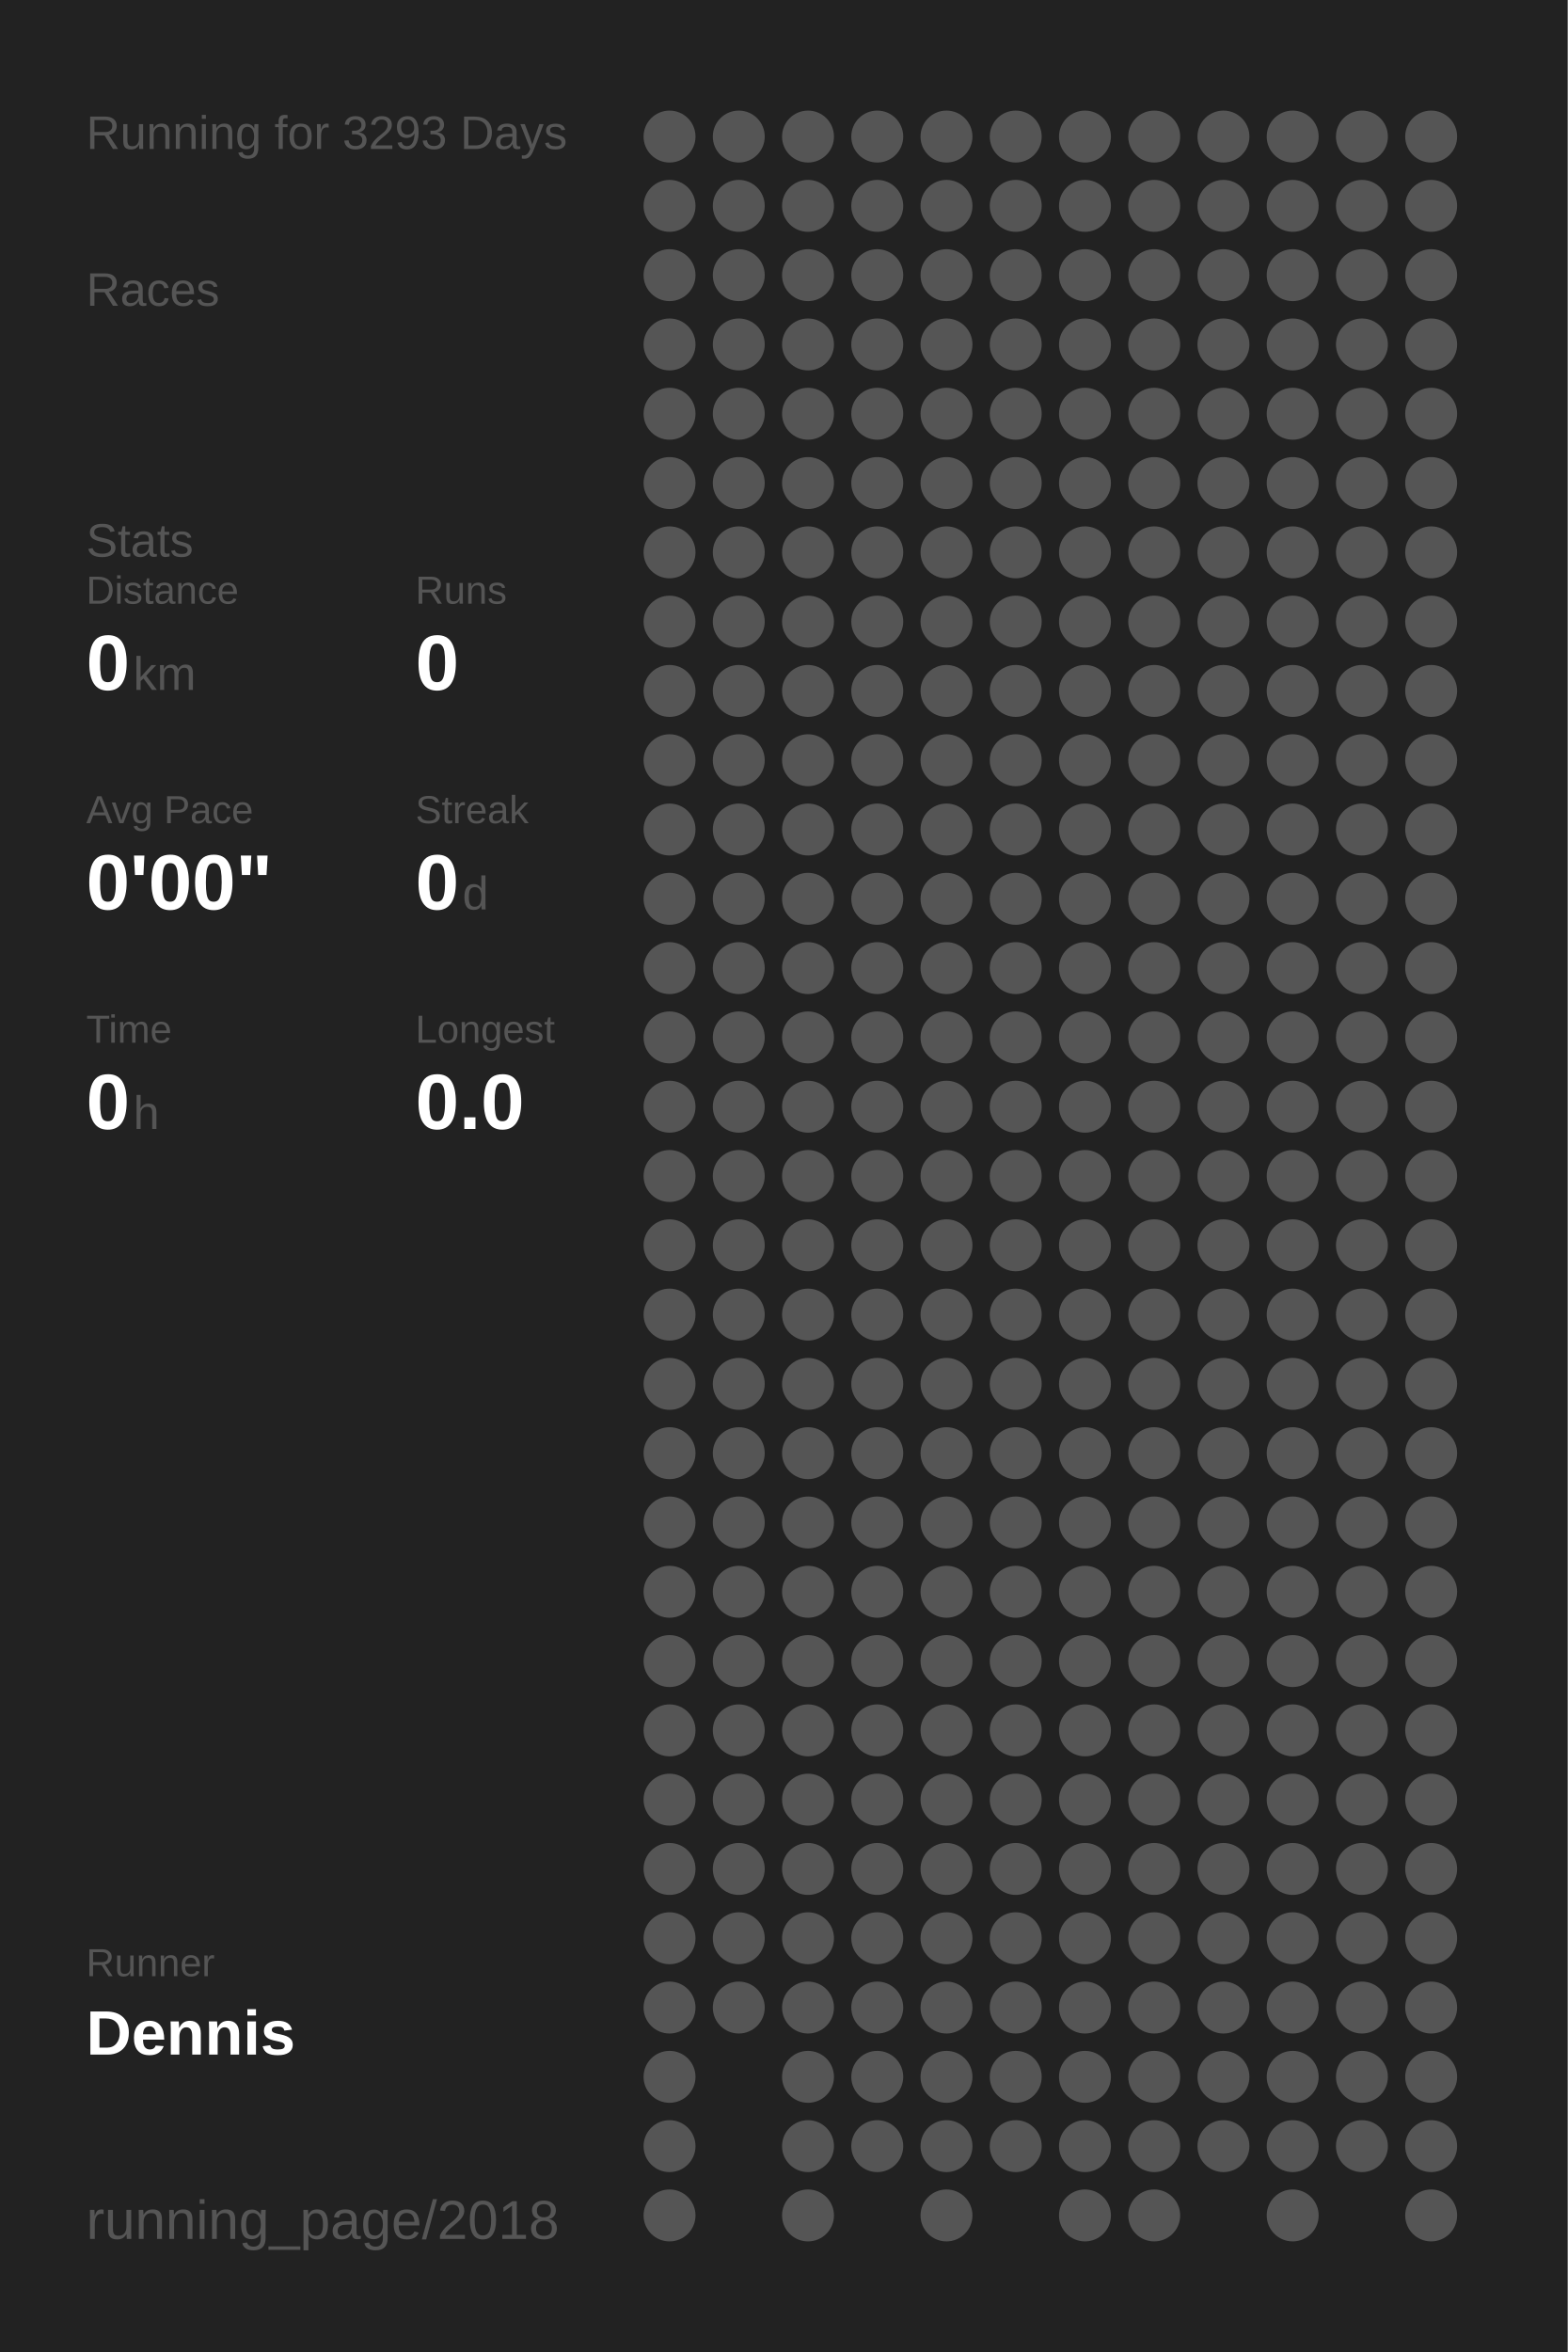
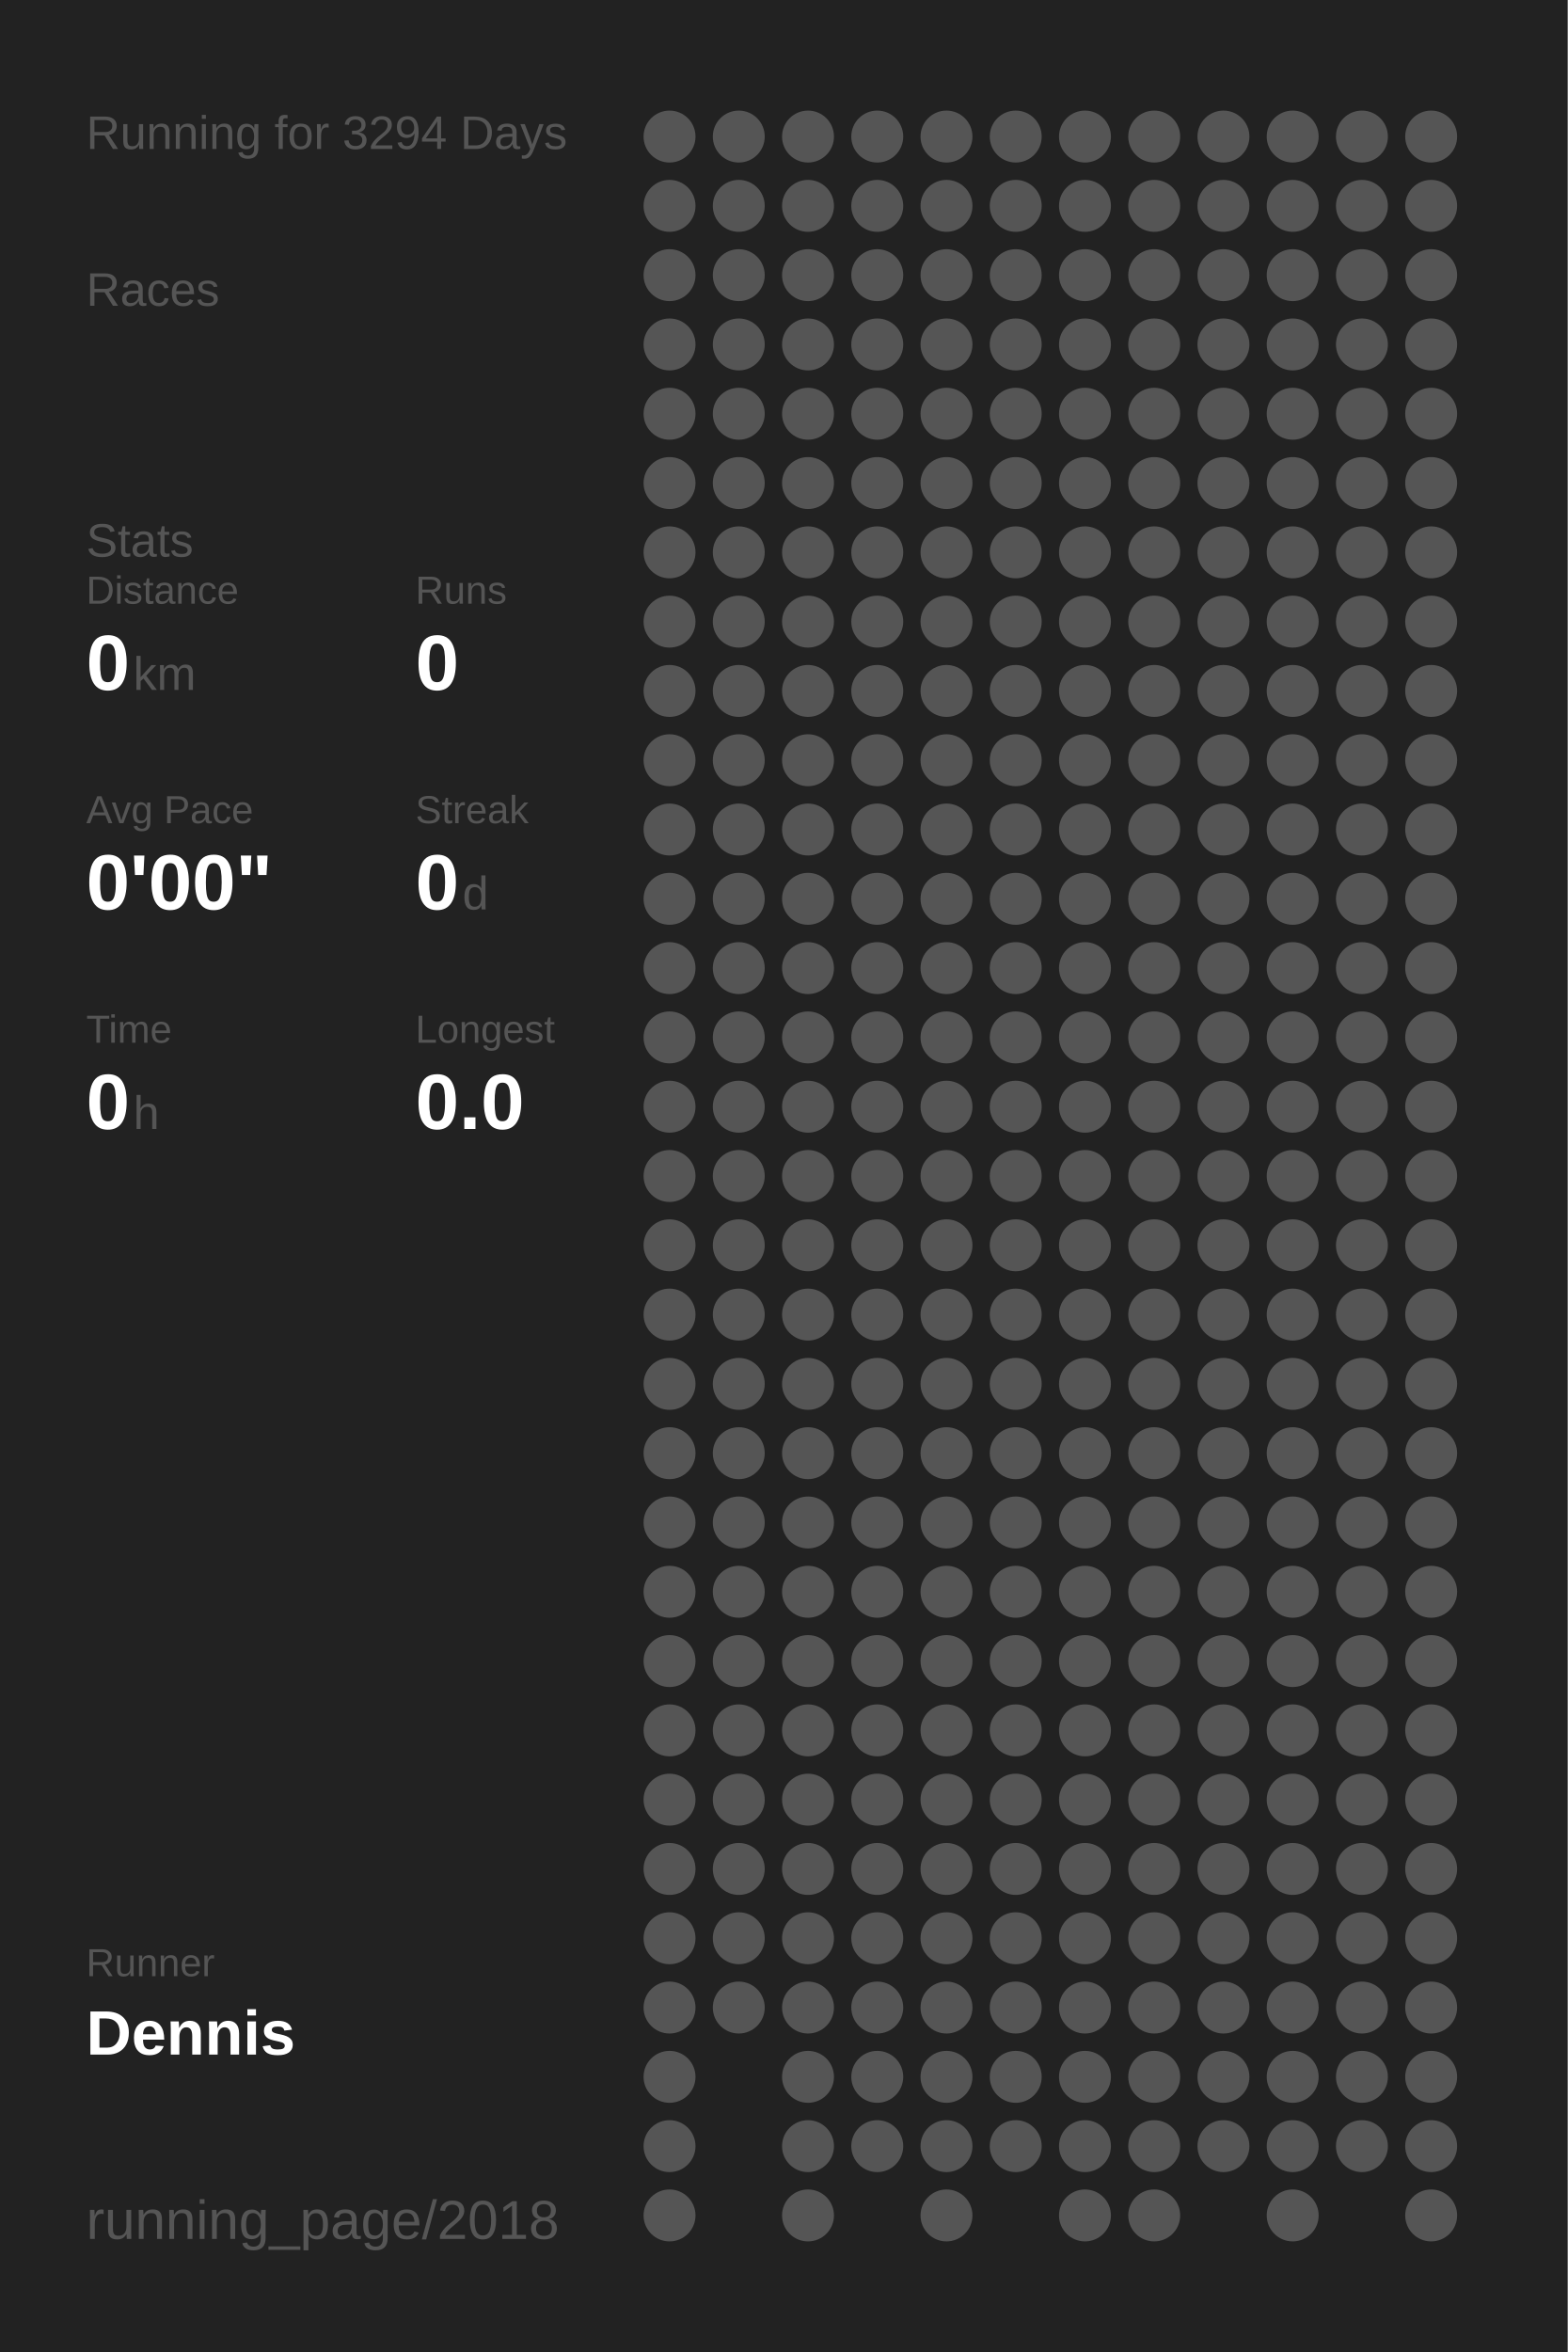
<svg xmlns="http://www.w3.org/2000/svg" baseProfile="full" height="300mm" version="1.1" viewBox="0,0,200,300" width="200mm">
  <defs />
  <rect fill="#222222" height="300" width="200" x="0" y="0" />
-   <text fill="#555555" style="font-size:6px; font-family:Arial;" x="11" y="19">Running for 3293 Days</text>
+   <text fill="#555555" style="font-size:6px; font-family:Arial;" x="11" y="19">Running for 3294 Days</text>
  <text fill="#555555" style="font-size:6px; font-family:Arial;" x="11" y="39">Races</text>
  <text fill="#555555" style="font-size:6px; font-family:Arial;" x="11" y="71">Stats</text>
  <text fill="#555555" style="font-size:5px; font-family:Arial;" x="11" y="77">Distance</text>
  <text fill="#FFFFFF" style="font-size:10px; font-family:Arial; font-weight:bold;" x="11" y="88">0</text>
  <text fill="#555555" style="font-size:6px; font-family:Arial;" x="17" y="88">km</text>
  <text fill="#555555" style="font-size:5px; font-family:Arial;" x="53" y="77">Runs</text>
  <text fill="#FFFFFF" style="font-size:10px; font-family:Arial; font-weight:bold;" x="53" y="88">0</text>
  <text fill="#555555" style="font-size:5px; font-family:Arial;" x="11" y="105">Avg Pace</text>
  <text fill="#FFFFFF" style="font-size:10px; font-family:Arial; font-weight:bold;" x="11" y="116">0'00"</text>
  <text fill="#555555" style="font-size:5px; font-family:Arial;" x="53" y="105">Streak</text>
  <text fill="#FFFFFF" style="font-size:10px; font-family:Arial; font-weight:bold;" x="53" y="116">0</text>
  <text fill="#555555" style="font-size:6px; font-family:Arial;" x="59" y="116">d</text>
  <text fill="#555555" style="font-size:5px; font-family:Arial;" x="11" y="133">Time</text>
  <text fill="#FFFFFF" style="font-size:10px; font-family:Arial; font-weight:bold;" x="11" y="144">0</text>
  <text fill="#555555" style="font-size:6px; font-family:Arial;" x="17" y="144">h</text>
  <text fill="#555555" style="font-size:5px; font-family:Arial;" x="53" y="133">Longest</text>
  <text fill="#FFFFFF" style="font-size:10px; font-family:Arial; font-weight:bold;" x="53" y="144">0.0</text>
  <text fill="#555555" style="font-size:5px; font-family:Arial;" x="11" y="252.065">Runner</text>
  <text fill="#FFFFFF" style="font-size:8px; font-family:Arial; font-weight:bold;" x="11" y="262.065">Dennis</text>
  <text fill="#555555" style="font-size:7px; font-family:Arial;" x="11" y="285.581">running_page/2018</text>
  <circle cx="85.417" cy="17.419" fill="#555555" r="3.312" />
  <circle cx="85.417" cy="26.258" fill="#555555" r="3.312" />
  <circle cx="85.417" cy="35.097" fill="#555555" r="3.312" />
  <circle cx="85.417" cy="43.935" fill="#555555" r="3.312" />
  <circle cx="85.417" cy="52.774" fill="#555555" r="3.312" />
  <circle cx="85.417" cy="61.613" fill="#555555" r="3.312" />
  <circle cx="85.417" cy="70.452" fill="#555555" r="3.312" />
  <circle cx="85.417" cy="79.29" fill="#555555" r="3.312" />
  <circle cx="85.417" cy="88.129" fill="#555555" r="3.312" />
  <circle cx="85.417" cy="96.968" fill="#555555" r="3.312" />
  <circle cx="85.417" cy="105.806" fill="#555555" r="3.312" />
  <circle cx="85.417" cy="114.645" fill="#555555" r="3.312" />
  <circle cx="85.417" cy="123.484" fill="#555555" r="3.312" />
  <circle cx="85.417" cy="132.323" fill="#555555" r="3.312" />
  <circle cx="85.417" cy="141.161" fill="#555555" r="3.312" />
  <circle cx="85.417" cy="150" fill="#555555" r="3.312" />
  <circle cx="85.417" cy="158.839" fill="#555555" r="3.312" />
  <circle cx="85.417" cy="167.677" fill="#555555" r="3.312" />
  <circle cx="85.417" cy="176.516" fill="#555555" r="3.312" />
  <circle cx="85.417" cy="185.355" fill="#555555" r="3.312" />
  <circle cx="85.417" cy="194.194" fill="#555555" r="3.312" />
  <circle cx="85.417" cy="203.032" fill="#555555" r="3.312" />
  <circle cx="85.417" cy="211.871" fill="#555555" r="3.312" />
  <circle cx="85.417" cy="220.71" fill="#555555" r="3.312" />
  <circle cx="85.417" cy="229.548" fill="#555555" r="3.312" />
  <circle cx="85.417" cy="238.387" fill="#555555" r="3.312" />
  <circle cx="85.417" cy="247.226" fill="#555555" r="3.312" />
  <circle cx="85.417" cy="256.065" fill="#555555" r="3.312" />
  <circle cx="85.417" cy="264.903" fill="#555555" r="3.312" />
  <circle cx="85.417" cy="273.742" fill="#555555" r="3.312" />
  <circle cx="85.417" cy="282.581" fill="#555555" r="3.312" />
  <circle cx="94.25" cy="17.419" fill="#555555" r="3.312" />
  <circle cx="94.25" cy="26.258" fill="#555555" r="3.312" />
  <circle cx="94.25" cy="35.097" fill="#555555" r="3.312" />
  <circle cx="94.25" cy="43.935" fill="#555555" r="3.312" />
  <circle cx="94.25" cy="52.774" fill="#555555" r="3.312" />
  <circle cx="94.25" cy="61.613" fill="#555555" r="3.312" />
  <circle cx="94.25" cy="70.452" fill="#555555" r="3.312" />
  <circle cx="94.25" cy="79.29" fill="#555555" r="3.312" />
  <circle cx="94.25" cy="88.129" fill="#555555" r="3.312" />
  <circle cx="94.25" cy="96.968" fill="#555555" r="3.312" />
  <circle cx="94.25" cy="105.806" fill="#555555" r="3.312" />
  <circle cx="94.25" cy="114.645" fill="#555555" r="3.312" />
  <circle cx="94.25" cy="123.484" fill="#555555" r="3.312" />
  <circle cx="94.25" cy="132.323" fill="#555555" r="3.312" />
  <circle cx="94.25" cy="141.161" fill="#555555" r="3.312" />
  <circle cx="94.25" cy="150" fill="#555555" r="3.312" />
  <circle cx="94.25" cy="158.839" fill="#555555" r="3.312" />
  <circle cx="94.25" cy="167.677" fill="#555555" r="3.312" />
  <circle cx="94.25" cy="176.516" fill="#555555" r="3.312" />
  <circle cx="94.25" cy="185.355" fill="#555555" r="3.312" />
  <circle cx="94.25" cy="194.194" fill="#555555" r="3.312" />
  <circle cx="94.25" cy="203.032" fill="#555555" r="3.312" />
  <circle cx="94.25" cy="211.871" fill="#555555" r="3.312" />
  <circle cx="94.25" cy="220.71" fill="#555555" r="3.312" />
  <circle cx="94.25" cy="229.548" fill="#555555" r="3.312" />
  <circle cx="94.25" cy="238.387" fill="#555555" r="3.312" />
  <circle cx="94.25" cy="247.226" fill="#555555" r="3.312" />
  <circle cx="94.25" cy="256.065" fill="#555555" r="3.312" />
  <circle cx="103.083" cy="17.419" fill="#555555" r="3.312" />
  <circle cx="103.083" cy="26.258" fill="#555555" r="3.312" />
  <circle cx="103.083" cy="35.097" fill="#555555" r="3.312" />
  <circle cx="103.083" cy="43.935" fill="#555555" r="3.312" />
  <circle cx="103.083" cy="52.774" fill="#555555" r="3.312" />
  <circle cx="103.083" cy="61.613" fill="#555555" r="3.312" />
  <circle cx="103.083" cy="70.452" fill="#555555" r="3.312" />
  <circle cx="103.083" cy="79.29" fill="#555555" r="3.312" />
  <circle cx="103.083" cy="88.129" fill="#555555" r="3.312" />
  <circle cx="103.083" cy="96.968" fill="#555555" r="3.312" />
  <circle cx="103.083" cy="105.806" fill="#555555" r="3.312" />
  <circle cx="103.083" cy="114.645" fill="#555555" r="3.312" />
  <circle cx="103.083" cy="123.484" fill="#555555" r="3.312" />
  <circle cx="103.083" cy="132.323" fill="#555555" r="3.312" />
  <circle cx="103.083" cy="141.161" fill="#555555" r="3.312" />
  <circle cx="103.083" cy="150" fill="#555555" r="3.312" />
  <circle cx="103.083" cy="158.839" fill="#555555" r="3.312" />
  <circle cx="103.083" cy="167.677" fill="#555555" r="3.312" />
  <circle cx="103.083" cy="176.516" fill="#555555" r="3.312" />
  <circle cx="103.083" cy="185.355" fill="#555555" r="3.312" />
  <circle cx="103.083" cy="194.194" fill="#555555" r="3.312" />
  <circle cx="103.083" cy="203.032" fill="#555555" r="3.312" />
  <circle cx="103.083" cy="211.871" fill="#555555" r="3.312" />
  <circle cx="103.083" cy="220.71" fill="#555555" r="3.312" />
  <circle cx="103.083" cy="229.548" fill="#555555" r="3.312" />
  <circle cx="103.083" cy="238.387" fill="#555555" r="3.312" />
  <circle cx="103.083" cy="247.226" fill="#555555" r="3.312" />
  <circle cx="103.083" cy="256.065" fill="#555555" r="3.312" />
  <circle cx="103.083" cy="264.903" fill="#555555" r="3.312" />
  <circle cx="103.083" cy="273.742" fill="#555555" r="3.312" />
  <circle cx="103.083" cy="282.581" fill="#555555" r="3.312" />
  <circle cx="111.917" cy="17.419" fill="#555555" r="3.312" />
  <circle cx="111.917" cy="26.258" fill="#555555" r="3.312" />
  <circle cx="111.917" cy="35.097" fill="#555555" r="3.312" />
  <circle cx="111.917" cy="43.935" fill="#555555" r="3.312" />
  <circle cx="111.917" cy="52.774" fill="#555555" r="3.312" />
  <circle cx="111.917" cy="61.613" fill="#555555" r="3.312" />
  <circle cx="111.917" cy="70.452" fill="#555555" r="3.312" />
  <circle cx="111.917" cy="79.29" fill="#555555" r="3.312" />
  <circle cx="111.917" cy="88.129" fill="#555555" r="3.312" />
  <circle cx="111.917" cy="96.968" fill="#555555" r="3.312" />
  <circle cx="111.917" cy="105.806" fill="#555555" r="3.312" />
  <circle cx="111.917" cy="114.645" fill="#555555" r="3.312" />
  <circle cx="111.917" cy="123.484" fill="#555555" r="3.312" />
  <circle cx="111.917" cy="132.323" fill="#555555" r="3.312" />
  <circle cx="111.917" cy="141.161" fill="#555555" r="3.312" />
  <circle cx="111.917" cy="150" fill="#555555" r="3.312" />
  <circle cx="111.917" cy="158.839" fill="#555555" r="3.312" />
  <circle cx="111.917" cy="167.677" fill="#555555" r="3.312" />
  <circle cx="111.917" cy="176.516" fill="#555555" r="3.312" />
  <circle cx="111.917" cy="185.355" fill="#555555" r="3.312" />
  <circle cx="111.917" cy="194.194" fill="#555555" r="3.312" />
  <circle cx="111.917" cy="203.032" fill="#555555" r="3.312" />
  <circle cx="111.917" cy="211.871" fill="#555555" r="3.312" />
  <circle cx="111.917" cy="220.71" fill="#555555" r="3.312" />
  <circle cx="111.917" cy="229.548" fill="#555555" r="3.312" />
  <circle cx="111.917" cy="238.387" fill="#555555" r="3.312" />
  <circle cx="111.917" cy="247.226" fill="#555555" r="3.312" />
  <circle cx="111.917" cy="256.065" fill="#555555" r="3.312" />
  <circle cx="111.917" cy="264.903" fill="#555555" r="3.312" />
  <circle cx="111.917" cy="273.742" fill="#555555" r="3.312" />
  <circle cx="120.75" cy="17.419" fill="#555555" r="3.312" />
  <circle cx="120.75" cy="26.258" fill="#555555" r="3.312" />
  <circle cx="120.75" cy="35.097" fill="#555555" r="3.312" />
  <circle cx="120.75" cy="43.935" fill="#555555" r="3.312" />
  <circle cx="120.75" cy="52.774" fill="#555555" r="3.312" />
  <circle cx="120.75" cy="61.613" fill="#555555" r="3.312" />
  <circle cx="120.75" cy="70.452" fill="#555555" r="3.312" />
  <circle cx="120.75" cy="79.29" fill="#555555" r="3.312" />
  <circle cx="120.75" cy="88.129" fill="#555555" r="3.312" />
  <circle cx="120.75" cy="96.968" fill="#555555" r="3.312" />
  <circle cx="120.75" cy="105.806" fill="#555555" r="3.312" />
  <circle cx="120.75" cy="114.645" fill="#555555" r="3.312" />
  <circle cx="120.75" cy="123.484" fill="#555555" r="3.312" />
  <circle cx="120.75" cy="132.323" fill="#555555" r="3.312" />
  <circle cx="120.75" cy="141.161" fill="#555555" r="3.312" />
  <circle cx="120.75" cy="150" fill="#555555" r="3.312" />
  <circle cx="120.75" cy="158.839" fill="#555555" r="3.312" />
  <circle cx="120.75" cy="167.677" fill="#555555" r="3.312" />
  <circle cx="120.75" cy="176.516" fill="#555555" r="3.312" />
  <circle cx="120.75" cy="185.355" fill="#555555" r="3.312" />
  <circle cx="120.75" cy="194.194" fill="#555555" r="3.312" />
  <circle cx="120.75" cy="203.032" fill="#555555" r="3.312" />
  <circle cx="120.75" cy="211.871" fill="#555555" r="3.312" />
  <circle cx="120.75" cy="220.71" fill="#555555" r="3.312" />
  <circle cx="120.75" cy="229.548" fill="#555555" r="3.312" />
  <circle cx="120.75" cy="238.387" fill="#555555" r="3.312" />
  <circle cx="120.75" cy="247.226" fill="#555555" r="3.312" />
  <circle cx="120.75" cy="256.065" fill="#555555" r="3.312" />
  <circle cx="120.75" cy="264.903" fill="#555555" r="3.312" />
  <circle cx="120.75" cy="273.742" fill="#555555" r="3.312" />
  <circle cx="120.75" cy="282.581" fill="#555555" r="3.312" />
  <circle cx="129.583" cy="17.419" fill="#555555" r="3.312" />
  <circle cx="129.583" cy="26.258" fill="#555555" r="3.312" />
  <circle cx="129.583" cy="35.097" fill="#555555" r="3.312" />
  <circle cx="129.583" cy="43.935" fill="#555555" r="3.312" />
  <circle cx="129.583" cy="52.774" fill="#555555" r="3.312" />
  <circle cx="129.583" cy="61.613" fill="#555555" r="3.312" />
  <circle cx="129.583" cy="70.452" fill="#555555" r="3.312" />
  <circle cx="129.583" cy="79.29" fill="#555555" r="3.312" />
  <circle cx="129.583" cy="88.129" fill="#555555" r="3.312" />
  <circle cx="129.583" cy="96.968" fill="#555555" r="3.312" />
  <circle cx="129.583" cy="105.806" fill="#555555" r="3.312" />
  <circle cx="129.583" cy="114.645" fill="#555555" r="3.312" />
  <circle cx="129.583" cy="123.484" fill="#555555" r="3.312" />
  <circle cx="129.583" cy="132.323" fill="#555555" r="3.312" />
  <circle cx="129.583" cy="141.161" fill="#555555" r="3.312" />
  <circle cx="129.583" cy="150" fill="#555555" r="3.312" />
  <circle cx="129.583" cy="158.839" fill="#555555" r="3.312" />
  <circle cx="129.583" cy="167.677" fill="#555555" r="3.312" />
  <circle cx="129.583" cy="176.516" fill="#555555" r="3.312" />
  <circle cx="129.583" cy="185.355" fill="#555555" r="3.312" />
  <circle cx="129.583" cy="194.194" fill="#555555" r="3.312" />
  <circle cx="129.583" cy="203.032" fill="#555555" r="3.312" />
  <circle cx="129.583" cy="211.871" fill="#555555" r="3.312" />
  <circle cx="129.583" cy="220.71" fill="#555555" r="3.312" />
  <circle cx="129.583" cy="229.548" fill="#555555" r="3.312" />
  <circle cx="129.583" cy="238.387" fill="#555555" r="3.312" />
  <circle cx="129.583" cy="247.226" fill="#555555" r="3.312" />
  <circle cx="129.583" cy="256.065" fill="#555555" r="3.312" />
  <circle cx="129.583" cy="264.903" fill="#555555" r="3.312" />
  <circle cx="129.583" cy="273.742" fill="#555555" r="3.312" />
  <circle cx="138.417" cy="17.419" fill="#555555" r="3.312" />
  <circle cx="138.417" cy="26.258" fill="#555555" r="3.312" />
  <circle cx="138.417" cy="35.097" fill="#555555" r="3.312" />
  <circle cx="138.417" cy="43.935" fill="#555555" r="3.312" />
  <circle cx="138.417" cy="52.774" fill="#555555" r="3.312" />
  <circle cx="138.417" cy="61.613" fill="#555555" r="3.312" />
  <circle cx="138.417" cy="70.452" fill="#555555" r="3.312" />
  <circle cx="138.417" cy="79.29" fill="#555555" r="3.312" />
  <circle cx="138.417" cy="88.129" fill="#555555" r="3.312" />
  <circle cx="138.417" cy="96.968" fill="#555555" r="3.312" />
  <circle cx="138.417" cy="105.806" fill="#555555" r="3.312" />
  <circle cx="138.417" cy="114.645" fill="#555555" r="3.312" />
  <circle cx="138.417" cy="123.484" fill="#555555" r="3.312" />
  <circle cx="138.417" cy="132.323" fill="#555555" r="3.312" />
  <circle cx="138.417" cy="141.161" fill="#555555" r="3.312" />
  <circle cx="138.417" cy="150" fill="#555555" r="3.312" />
  <circle cx="138.417" cy="158.839" fill="#555555" r="3.312" />
  <circle cx="138.417" cy="167.677" fill="#555555" r="3.312" />
  <circle cx="138.417" cy="176.516" fill="#555555" r="3.312" />
  <circle cx="138.417" cy="185.355" fill="#555555" r="3.312" />
  <circle cx="138.417" cy="194.194" fill="#555555" r="3.312" />
  <circle cx="138.417" cy="203.032" fill="#555555" r="3.312" />
  <circle cx="138.417" cy="211.871" fill="#555555" r="3.312" />
  <circle cx="138.417" cy="220.71" fill="#555555" r="3.312" />
  <circle cx="138.417" cy="229.548" fill="#555555" r="3.312" />
  <circle cx="138.417" cy="238.387" fill="#555555" r="3.312" />
  <circle cx="138.417" cy="247.226" fill="#555555" r="3.312" />
  <circle cx="138.417" cy="256.065" fill="#555555" r="3.312" />
  <circle cx="138.417" cy="264.903" fill="#555555" r="3.312" />
  <circle cx="138.417" cy="273.742" fill="#555555" r="3.312" />
  <circle cx="138.417" cy="282.581" fill="#555555" r="3.312" />
  <circle cx="147.25" cy="17.419" fill="#555555" r="3.312" />
  <circle cx="147.25" cy="26.258" fill="#555555" r="3.312" />
  <circle cx="147.25" cy="35.097" fill="#555555" r="3.312" />
  <circle cx="147.25" cy="43.935" fill="#555555" r="3.312" />
  <circle cx="147.25" cy="52.774" fill="#555555" r="3.312" />
  <circle cx="147.25" cy="61.613" fill="#555555" r="3.312" />
  <circle cx="147.25" cy="70.452" fill="#555555" r="3.312" />
  <circle cx="147.25" cy="79.29" fill="#555555" r="3.312" />
  <circle cx="147.25" cy="88.129" fill="#555555" r="3.312" />
  <circle cx="147.25" cy="96.968" fill="#555555" r="3.312" />
  <circle cx="147.25" cy="105.806" fill="#555555" r="3.312" />
  <circle cx="147.25" cy="114.645" fill="#555555" r="3.312" />
  <circle cx="147.25" cy="123.484" fill="#555555" r="3.312" />
  <circle cx="147.25" cy="132.323" fill="#555555" r="3.312" />
  <circle cx="147.25" cy="141.161" fill="#555555" r="3.312" />
  <circle cx="147.25" cy="150" fill="#555555" r="3.312" />
  <circle cx="147.25" cy="158.839" fill="#555555" r="3.312" />
  <circle cx="147.25" cy="167.677" fill="#555555" r="3.312" />
  <circle cx="147.25" cy="176.516" fill="#555555" r="3.312" />
  <circle cx="147.25" cy="185.355" fill="#555555" r="3.312" />
  <circle cx="147.25" cy="194.194" fill="#555555" r="3.312" />
  <circle cx="147.25" cy="203.032" fill="#555555" r="3.312" />
  <circle cx="147.25" cy="211.871" fill="#555555" r="3.312" />
  <circle cx="147.25" cy="220.71" fill="#555555" r="3.312" />
  <circle cx="147.25" cy="229.548" fill="#555555" r="3.312" />
  <circle cx="147.25" cy="238.387" fill="#555555" r="3.312" />
  <circle cx="147.25" cy="247.226" fill="#555555" r="3.312" />
  <circle cx="147.25" cy="256.065" fill="#555555" r="3.312" />
  <circle cx="147.25" cy="264.903" fill="#555555" r="3.312" />
  <circle cx="147.25" cy="273.742" fill="#555555" r="3.312" />
  <circle cx="147.25" cy="282.581" fill="#555555" r="3.312" />
  <circle cx="156.083" cy="17.419" fill="#555555" r="3.312" />
  <circle cx="156.083" cy="26.258" fill="#555555" r="3.312" />
  <circle cx="156.083" cy="35.097" fill="#555555" r="3.312" />
  <circle cx="156.083" cy="43.935" fill="#555555" r="3.312" />
  <circle cx="156.083" cy="52.774" fill="#555555" r="3.312" />
  <circle cx="156.083" cy="61.613" fill="#555555" r="3.312" />
  <circle cx="156.083" cy="70.452" fill="#555555" r="3.312" />
  <circle cx="156.083" cy="79.29" fill="#555555" r="3.312" />
  <circle cx="156.083" cy="88.129" fill="#555555" r="3.312" />
  <circle cx="156.083" cy="96.968" fill="#555555" r="3.312" />
  <circle cx="156.083" cy="105.806" fill="#555555" r="3.312" />
  <circle cx="156.083" cy="114.645" fill="#555555" r="3.312" />
  <circle cx="156.083" cy="123.484" fill="#555555" r="3.312" />
  <circle cx="156.083" cy="132.323" fill="#555555" r="3.312" />
  <circle cx="156.083" cy="141.161" fill="#555555" r="3.312" />
  <circle cx="156.083" cy="150" fill="#555555" r="3.312" />
  <circle cx="156.083" cy="158.839" fill="#555555" r="3.312" />
  <circle cx="156.083" cy="167.677" fill="#555555" r="3.312" />
  <circle cx="156.083" cy="176.516" fill="#555555" r="3.312" />
  <circle cx="156.083" cy="185.355" fill="#555555" r="3.312" />
  <circle cx="156.083" cy="194.194" fill="#555555" r="3.312" />
  <circle cx="156.083" cy="203.032" fill="#555555" r="3.312" />
  <circle cx="156.083" cy="211.871" fill="#555555" r="3.312" />
  <circle cx="156.083" cy="220.71" fill="#555555" r="3.312" />
  <circle cx="156.083" cy="229.548" fill="#555555" r="3.312" />
  <circle cx="156.083" cy="238.387" fill="#555555" r="3.312" />
  <circle cx="156.083" cy="247.226" fill="#555555" r="3.312" />
  <circle cx="156.083" cy="256.065" fill="#555555" r="3.312" />
  <circle cx="156.083" cy="264.903" fill="#555555" r="3.312" />
  <circle cx="156.083" cy="273.742" fill="#555555" r="3.312" />
  <circle cx="164.917" cy="17.419" fill="#555555" r="3.312" />
  <circle cx="164.917" cy="26.258" fill="#555555" r="3.312" />
  <circle cx="164.917" cy="35.097" fill="#555555" r="3.312" />
  <circle cx="164.917" cy="43.935" fill="#555555" r="3.312" />
  <circle cx="164.917" cy="52.774" fill="#555555" r="3.312" />
  <circle cx="164.917" cy="61.613" fill="#555555" r="3.312" />
  <circle cx="164.917" cy="70.452" fill="#555555" r="3.312" />
  <circle cx="164.917" cy="79.29" fill="#555555" r="3.312" />
  <circle cx="164.917" cy="88.129" fill="#555555" r="3.312" />
  <circle cx="164.917" cy="96.968" fill="#555555" r="3.312" />
  <circle cx="164.917" cy="105.806" fill="#555555" r="3.312" />
  <circle cx="164.917" cy="114.645" fill="#555555" r="3.312" />
  <circle cx="164.917" cy="123.484" fill="#555555" r="3.312" />
  <circle cx="164.917" cy="132.323" fill="#555555" r="3.312" />
  <circle cx="164.917" cy="141.161" fill="#555555" r="3.312" />
  <circle cx="164.917" cy="150" fill="#555555" r="3.312" />
  <circle cx="164.917" cy="158.839" fill="#555555" r="3.312" />
  <circle cx="164.917" cy="167.677" fill="#555555" r="3.312" />
  <circle cx="164.917" cy="176.516" fill="#555555" r="3.312" />
  <circle cx="164.917" cy="185.355" fill="#555555" r="3.312" />
  <circle cx="164.917" cy="194.194" fill="#555555" r="3.312" />
  <circle cx="164.917" cy="203.032" fill="#555555" r="3.312" />
  <circle cx="164.917" cy="211.871" fill="#555555" r="3.312" />
  <circle cx="164.917" cy="220.71" fill="#555555" r="3.312" />
  <circle cx="164.917" cy="229.548" fill="#555555" r="3.312" />
  <circle cx="164.917" cy="238.387" fill="#555555" r="3.312" />
  <circle cx="164.917" cy="247.226" fill="#555555" r="3.312" />
  <circle cx="164.917" cy="256.065" fill="#555555" r="3.312" />
  <circle cx="164.917" cy="264.903" fill="#555555" r="3.312" />
  <circle cx="164.917" cy="273.742" fill="#555555" r="3.312" />
  <circle cx="164.917" cy="282.581" fill="#555555" r="3.312" />
  <circle cx="173.75" cy="17.419" fill="#555555" r="3.312" />
  <circle cx="173.75" cy="26.258" fill="#555555" r="3.312" />
  <circle cx="173.75" cy="35.097" fill="#555555" r="3.312" />
  <circle cx="173.75" cy="43.935" fill="#555555" r="3.312" />
  <circle cx="173.75" cy="52.774" fill="#555555" r="3.312" />
  <circle cx="173.75" cy="61.613" fill="#555555" r="3.312" />
  <circle cx="173.75" cy="70.452" fill="#555555" r="3.312" />
  <circle cx="173.75" cy="79.29" fill="#555555" r="3.312" />
  <circle cx="173.75" cy="88.129" fill="#555555" r="3.312" />
  <circle cx="173.75" cy="96.968" fill="#555555" r="3.312" />
  <circle cx="173.75" cy="105.806" fill="#555555" r="3.312" />
  <circle cx="173.75" cy="114.645" fill="#555555" r="3.312" />
  <circle cx="173.75" cy="123.484" fill="#555555" r="3.312" />
  <circle cx="173.75" cy="132.323" fill="#555555" r="3.312" />
  <circle cx="173.75" cy="141.161" fill="#555555" r="3.312" />
  <circle cx="173.75" cy="150" fill="#555555" r="3.312" />
  <circle cx="173.75" cy="158.839" fill="#555555" r="3.312" />
  <circle cx="173.75" cy="167.677" fill="#555555" r="3.312" />
  <circle cx="173.75" cy="176.516" fill="#555555" r="3.312" />
  <circle cx="173.75" cy="185.355" fill="#555555" r="3.312" />
  <circle cx="173.75" cy="194.194" fill="#555555" r="3.312" />
  <circle cx="173.75" cy="203.032" fill="#555555" r="3.312" />
  <circle cx="173.75" cy="211.871" fill="#555555" r="3.312" />
  <circle cx="173.75" cy="220.71" fill="#555555" r="3.312" />
  <circle cx="173.75" cy="229.548" fill="#555555" r="3.312" />
  <circle cx="173.75" cy="238.387" fill="#555555" r="3.312" />
  <circle cx="173.75" cy="247.226" fill="#555555" r="3.312" />
  <circle cx="173.75" cy="256.065" fill="#555555" r="3.312" />
  <circle cx="173.75" cy="264.903" fill="#555555" r="3.312" />
  <circle cx="173.75" cy="273.742" fill="#555555" r="3.312" />
  <circle cx="182.583" cy="17.419" fill="#555555" r="3.312" />
  <circle cx="182.583" cy="26.258" fill="#555555" r="3.312" />
  <circle cx="182.583" cy="35.097" fill="#555555" r="3.312" />
  <circle cx="182.583" cy="43.935" fill="#555555" r="3.312" />
  <circle cx="182.583" cy="52.774" fill="#555555" r="3.312" />
  <circle cx="182.583" cy="61.613" fill="#555555" r="3.312" />
  <circle cx="182.583" cy="70.452" fill="#555555" r="3.312" />
  <circle cx="182.583" cy="79.29" fill="#555555" r="3.312" />
  <circle cx="182.583" cy="88.129" fill="#555555" r="3.312" />
  <circle cx="182.583" cy="96.968" fill="#555555" r="3.312" />
  <circle cx="182.583" cy="105.806" fill="#555555" r="3.312" />
  <circle cx="182.583" cy="114.645" fill="#555555" r="3.312" />
  <circle cx="182.583" cy="123.484" fill="#555555" r="3.312" />
  <circle cx="182.583" cy="132.323" fill="#555555" r="3.312" />
  <circle cx="182.583" cy="141.161" fill="#555555" r="3.312" />
  <circle cx="182.583" cy="150" fill="#555555" r="3.312" />
  <circle cx="182.583" cy="158.839" fill="#555555" r="3.312" />
  <circle cx="182.583" cy="167.677" fill="#555555" r="3.312" />
  <circle cx="182.583" cy="176.516" fill="#555555" r="3.312" />
  <circle cx="182.583" cy="185.355" fill="#555555" r="3.312" />
  <circle cx="182.583" cy="194.194" fill="#555555" r="3.312" />
  <circle cx="182.583" cy="203.032" fill="#555555" r="3.312" />
  <circle cx="182.583" cy="211.871" fill="#555555" r="3.312" />
  <circle cx="182.583" cy="220.71" fill="#555555" r="3.312" />
  <circle cx="182.583" cy="229.548" fill="#555555" r="3.312" />
  <circle cx="182.583" cy="238.387" fill="#555555" r="3.312" />
  <circle cx="182.583" cy="247.226" fill="#555555" r="3.312" />
  <circle cx="182.583" cy="256.065" fill="#555555" r="3.312" />
  <circle cx="182.583" cy="264.903" fill="#555555" r="3.312" />
  <circle cx="182.583" cy="273.742" fill="#555555" r="3.312" />
  <circle cx="182.583" cy="282.581" fill="#555555" r="3.312" />
</svg>
